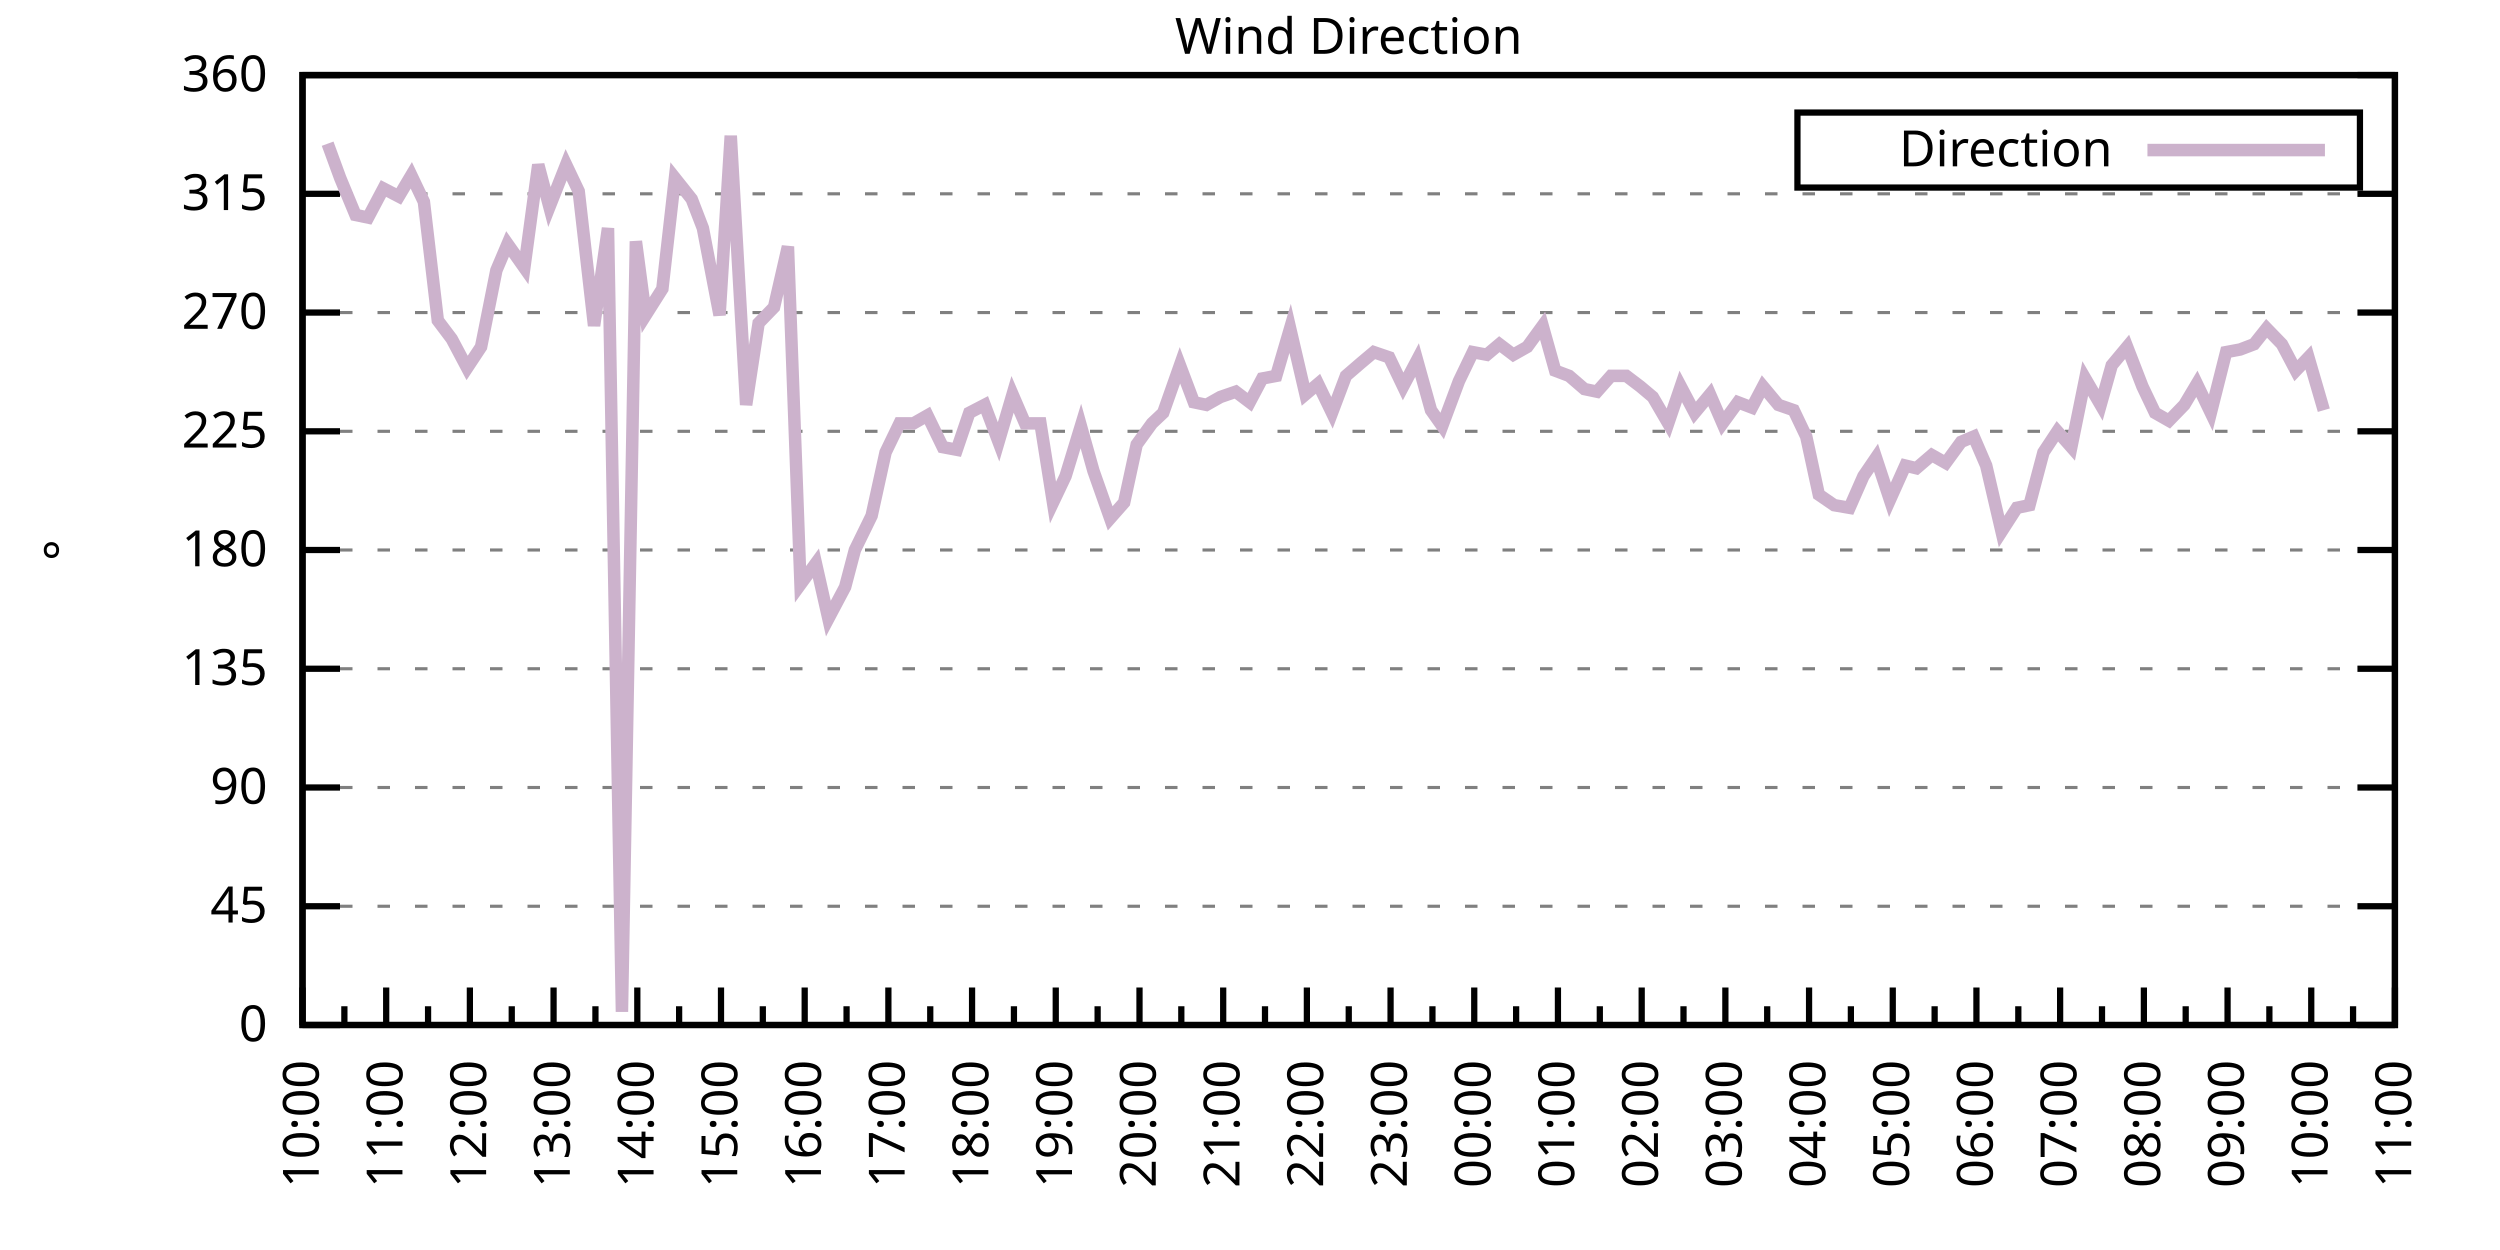
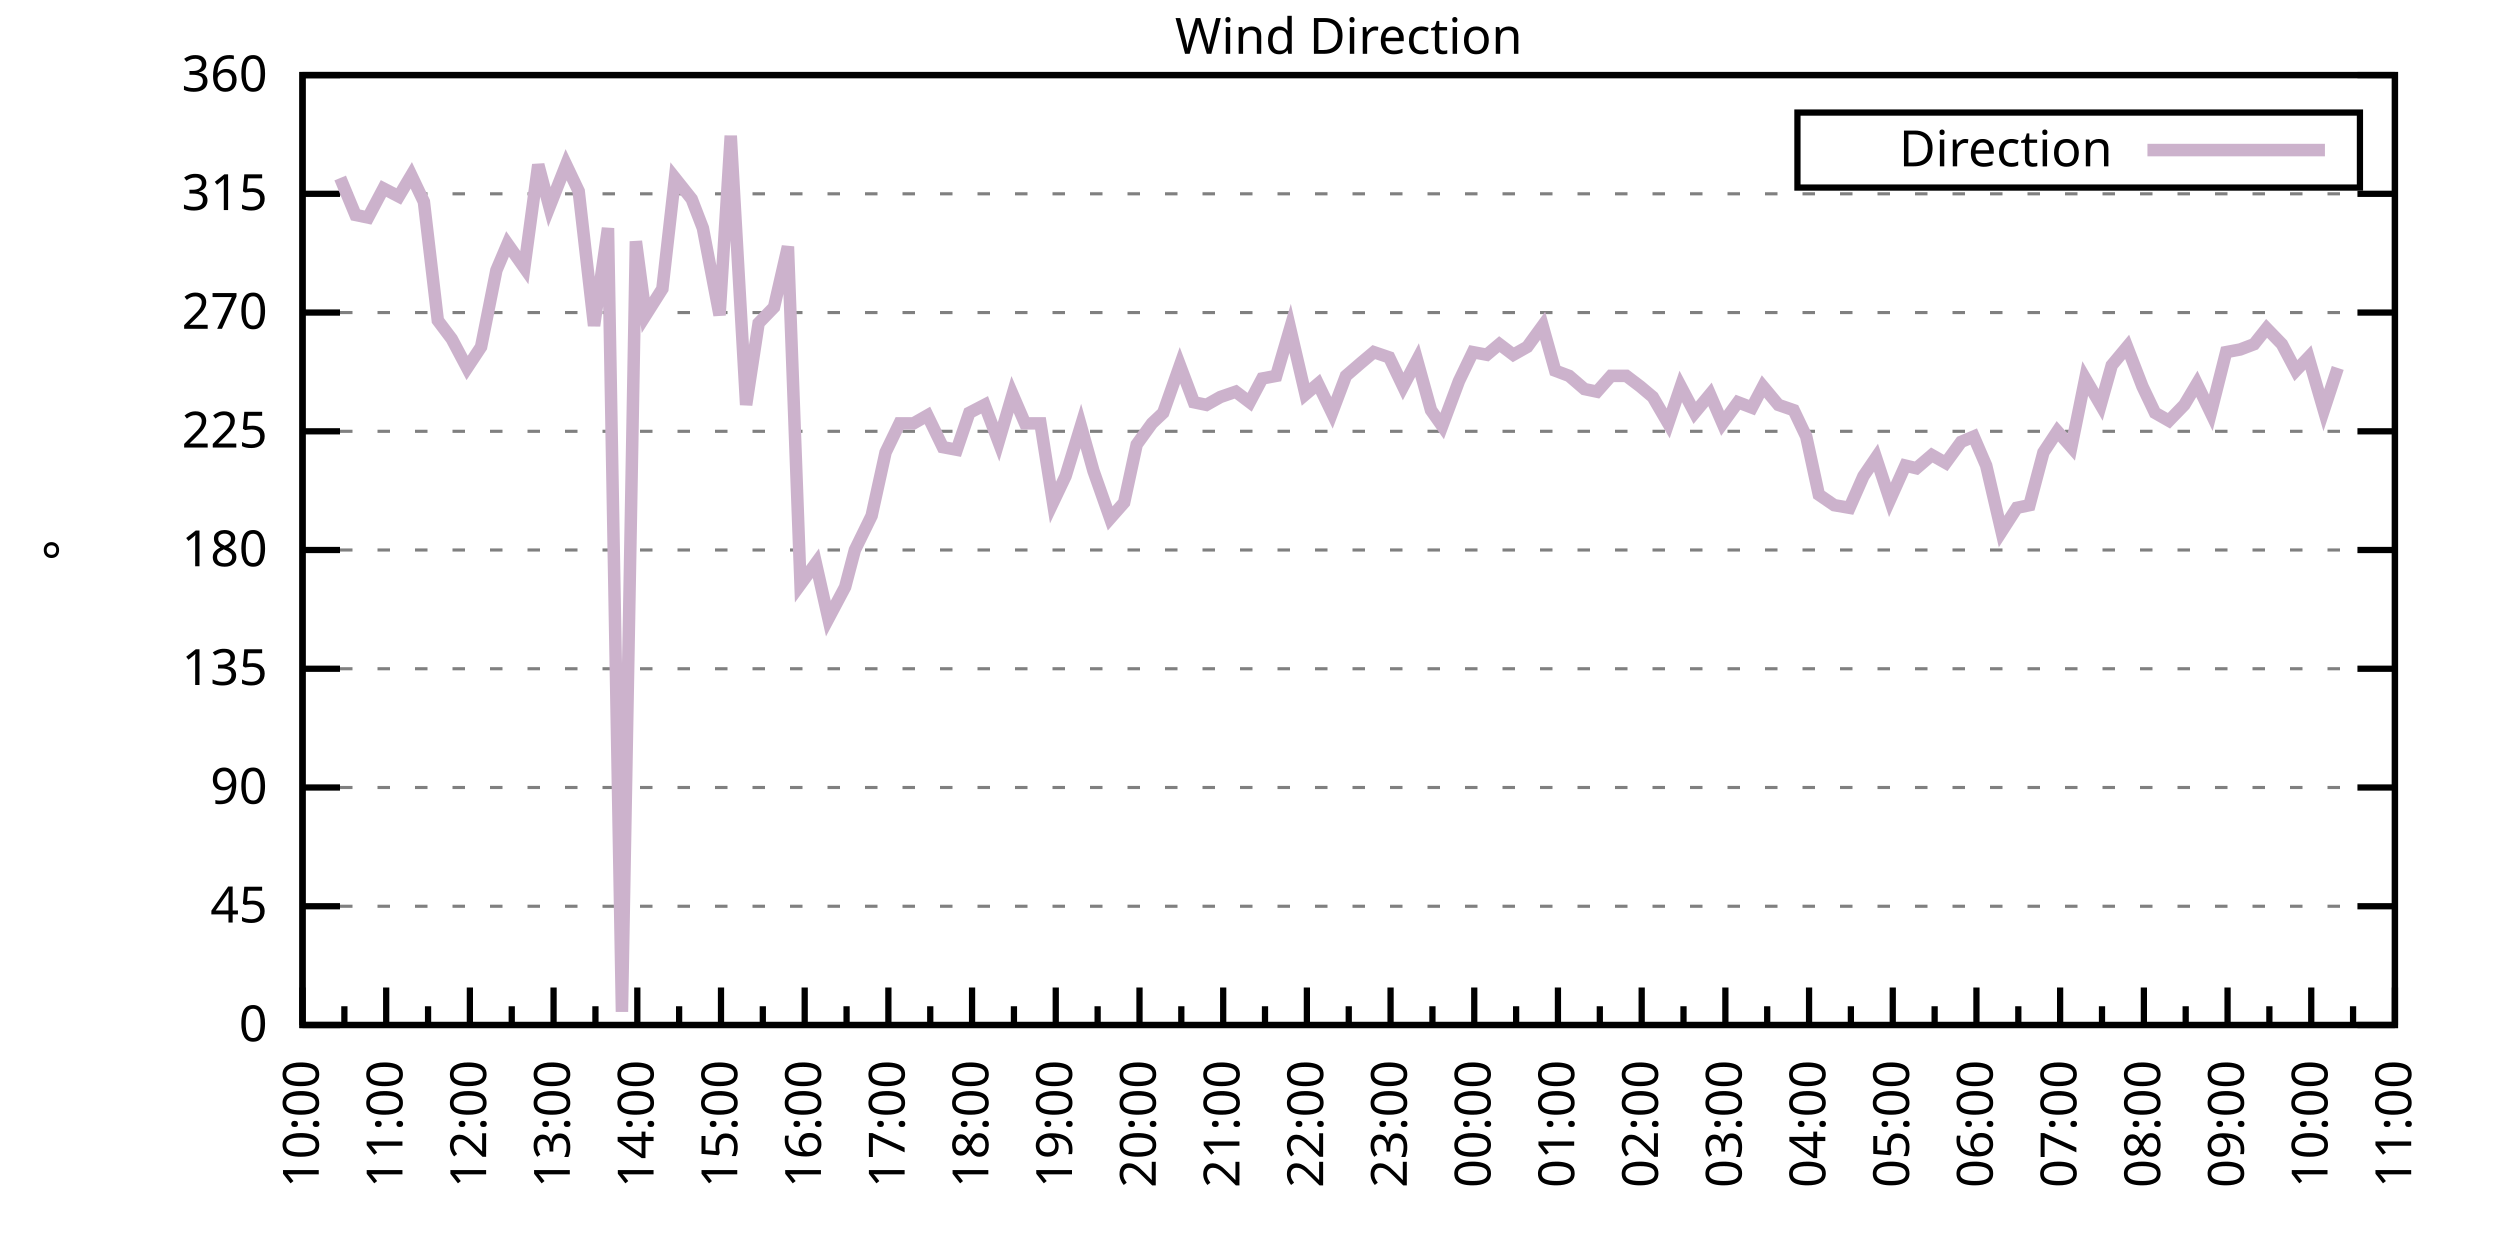
<svg xmlns="http://www.w3.org/2000/svg" xmlns:xlink="http://www.w3.org/1999/xlink" width="400" height="200" viewBox="0 0 400 200">
  <g id="gnuplot_canvas">
    <rect x="0" y="0" width="400" height="200" fill="none" />
    <defs>
      <circle id="gpDot" r="0.5" stroke-width="0.5" stroke="currentColor" />
      <path id="gpPt0" stroke-width="0.333" stroke="currentColor" d="M-1,0 h2 M0,-1 v2" />
      <path id="gpPt1" stroke-width="0.333" stroke="currentColor" d="M-1,-1 L1,1 M1,-1 L-1,1" />
      <path id="gpPt2" stroke-width="0.333" stroke="currentColor" d="M-1,0 L1,0 M0,-1 L0,1 M-1,-1 L1,1 M-1,1 L1,-1" />
      <rect id="gpPt3" stroke-width="0.333" stroke="currentColor" x="-1" y="-1" width="2" height="2" />
      <rect id="gpPt4" stroke-width="0.333" stroke="currentColor" fill="currentColor" x="-1" y="-1" width="2" height="2" />
      <circle id="gpPt5" stroke-width="0.333" stroke="currentColor" cx="0" cy="0" r="1" />
      <use xlink:href="#gpPt5" id="gpPt6" fill="currentColor" stroke="none" />
      <path id="gpPt7" stroke-width="0.333" stroke="currentColor" d="M0,-1.33 L-1.33,0.67 L1.33,0.67 z" />
      <use xlink:href="#gpPt7" id="gpPt8" fill="currentColor" stroke="none" />
      <use xlink:href="#gpPt7" id="gpPt9" stroke="currentColor" transform="rotate(180)" />
      <use xlink:href="#gpPt9" id="gpPt10" fill="currentColor" stroke="none" />
      <use xlink:href="#gpPt3" id="gpPt11" stroke="currentColor" transform="rotate(45)" />
      <use xlink:href="#gpPt11" id="gpPt12" fill="currentColor" stroke="none" />
      <path id="gpPt13" stroke-width="0.333" stroke="currentColor" d="M0,1.330 L1.265,0.411 L0.782,-1.067 L-0.782,-1.076 L-1.265,0.411 z" />
      <use xlink:href="#gpPt13" id="gpPt14" fill="currentColor" stroke="none" />
      <filter id="textbox" filterUnits="objectBoundingBox" x="0" y="0" height="1" width="1">
        <feFlood flood-color="white" flood-opacity="1" result="bgnd" />
        <feComposite in="SourceGraphic" in2="bgnd" operator="atop" />
      </filter>
      <filter id="greybox" filterUnits="objectBoundingBox" x="0" y="0" height="1" width="1">
        <feFlood flood-color="lightgrey" flood-opacity="1" result="grey" />
        <feComposite in="SourceGraphic" in2="grey" operator="atop" />
      </filter>
    </defs>
    <g fill="none" color="white" stroke="currentColor" stroke-width="1.00" stroke-linecap="butt" stroke-linejoin="miter">
</g>
    <g fill="none" color="black" stroke="currentColor" stroke-width="1.00" stroke-linecap="butt" stroke-linejoin="miter">
      <g stroke="none" shape-rendering="crispEdges">
        <polygon fill="rgb(255, 255, 255)" points="48.40,164.00 383.18,164.00 383.18,12.02 48.40,12.02 " />
      </g>
    </g>
    <g fill="none" color="black" stroke="currentColor" stroke-width="1.00" stroke-linecap="butt" stroke-linejoin="miter">
</g>
    <g fill="none" color="black" stroke="black" stroke-width="0.50" stroke-linecap="butt" stroke-linejoin="miter">
</g>
    <g fill="none" color="gray" stroke="currentColor" stroke-width="0.50" stroke-linecap="butt" stroke-linejoin="miter">
      <path stroke="gray" stroke-dasharray="2,4" class="gridline" d="M48.40,164.00 L383.19,164.00  " />
    </g>
    <g fill="none" color="gray" stroke="gray" stroke-width="1.00" stroke-linecap="butt" stroke-linejoin="miter">
</g>
    <g fill="none" color="black" stroke="currentColor" stroke-width="1.00" stroke-linecap="butt" stroke-linejoin="miter">
      <path stroke="black" d="M48.40,164.00 L54.40,164.00 M383.19,164.00 L377.19,164.00  " />
      <g transform="translate(42.80,166.60)" stroke="none" fill="black" font-family="Sans" font-size="8.00" text-anchor="end">
        <text>
          <tspan font-family="Sans"> 0</tspan>
        </text>
      </g>
    </g>
    <g fill="none" color="black" stroke="currentColor" stroke-width="1.00" stroke-linecap="butt" stroke-linejoin="miter">
</g>
    <g fill="none" color="black" stroke="black" stroke-width="0.50" stroke-linecap="butt" stroke-linejoin="miter">
</g>
    <g fill="none" color="gray" stroke="currentColor" stroke-width="0.50" stroke-linecap="butt" stroke-linejoin="miter">
      <path stroke="gray" stroke-dasharray="2,4" class="gridline" d="M48.40,145.00 L383.19,145.00  " />
    </g>
    <g fill="none" color="gray" stroke="gray" stroke-width="1.00" stroke-linecap="butt" stroke-linejoin="miter">
</g>
    <g fill="none" color="black" stroke="currentColor" stroke-width="1.00" stroke-linecap="butt" stroke-linejoin="miter">
      <path stroke="black" d="M48.40,145.00 L54.40,145.00 M383.19,145.00 L377.19,145.00  " />
      <g transform="translate(42.80,147.60)" stroke="none" fill="black" font-family="Sans" font-size="8.00" text-anchor="end">
        <text>
          <tspan font-family="Sans"> 45</tspan>
        </text>
      </g>
    </g>
    <g fill="none" color="black" stroke="currentColor" stroke-width="1.00" stroke-linecap="butt" stroke-linejoin="miter">
</g>
    <g fill="none" color="black" stroke="black" stroke-width="0.50" stroke-linecap="butt" stroke-linejoin="miter">
</g>
    <g fill="none" color="gray" stroke="currentColor" stroke-width="0.50" stroke-linecap="butt" stroke-linejoin="miter">
      <path stroke="gray" stroke-dasharray="2,4" class="gridline" d="M48.40,126.00 L383.19,126.00  " />
    </g>
    <g fill="none" color="gray" stroke="gray" stroke-width="1.00" stroke-linecap="butt" stroke-linejoin="miter">
</g>
    <g fill="none" color="black" stroke="currentColor" stroke-width="1.00" stroke-linecap="butt" stroke-linejoin="miter">
      <path stroke="black" d="M48.40,126.00 L54.40,126.00 M383.19,126.00 L377.19,126.00  " />
      <g transform="translate(42.80,128.60)" stroke="none" fill="black" font-family="Sans" font-size="8.00" text-anchor="end">
        <text>
          <tspan font-family="Sans"> 90</tspan>
        </text>
      </g>
    </g>
    <g fill="none" color="black" stroke="currentColor" stroke-width="1.00" stroke-linecap="butt" stroke-linejoin="miter">
</g>
    <g fill="none" color="black" stroke="black" stroke-width="0.50" stroke-linecap="butt" stroke-linejoin="miter">
</g>
    <g fill="none" color="gray" stroke="currentColor" stroke-width="0.50" stroke-linecap="butt" stroke-linejoin="miter">
      <path stroke="gray" stroke-dasharray="2,4" class="gridline" d="M48.40,107.00 L383.19,107.00  " />
    </g>
    <g fill="none" color="gray" stroke="gray" stroke-width="1.00" stroke-linecap="butt" stroke-linejoin="miter">
</g>
    <g fill="none" color="black" stroke="currentColor" stroke-width="1.00" stroke-linecap="butt" stroke-linejoin="miter">
      <path stroke="black" d="M48.40,107.00 L54.40,107.00 M383.19,107.00 L377.19,107.00  " />
      <g transform="translate(42.80,109.60)" stroke="none" fill="black" font-family="Sans" font-size="8.00" text-anchor="end">
        <text>
          <tspan font-family="Sans"> 135</tspan>
        </text>
      </g>
    </g>
    <g fill="none" color="black" stroke="currentColor" stroke-width="1.00" stroke-linecap="butt" stroke-linejoin="miter">
</g>
    <g fill="none" color="black" stroke="black" stroke-width="0.50" stroke-linecap="butt" stroke-linejoin="miter">
</g>
    <g fill="none" color="gray" stroke="currentColor" stroke-width="0.50" stroke-linecap="butt" stroke-linejoin="miter">
      <path stroke="gray" stroke-dasharray="2,4" class="gridline" d="M48.40,88.00 L383.19,88.00  " />
    </g>
    <g fill="none" color="gray" stroke="gray" stroke-width="1.00" stroke-linecap="butt" stroke-linejoin="miter">
</g>
    <g fill="none" color="black" stroke="currentColor" stroke-width="1.00" stroke-linecap="butt" stroke-linejoin="miter">
      <path stroke="black" d="M48.40,88.00 L54.40,88.00 M383.19,88.00 L377.19,88.00  " />
      <g transform="translate(42.80,90.60)" stroke="none" fill="black" font-family="Sans" font-size="8.00" text-anchor="end">
        <text>
          <tspan font-family="Sans"> 180</tspan>
        </text>
      </g>
    </g>
    <g fill="none" color="black" stroke="currentColor" stroke-width="1.00" stroke-linecap="butt" stroke-linejoin="miter">
</g>
    <g fill="none" color="black" stroke="black" stroke-width="0.50" stroke-linecap="butt" stroke-linejoin="miter">
</g>
    <g fill="none" color="gray" stroke="currentColor" stroke-width="0.50" stroke-linecap="butt" stroke-linejoin="miter">
      <path stroke="gray" stroke-dasharray="2,4" class="gridline" d="M48.40,69.01 L383.19,69.01  " />
    </g>
    <g fill="none" color="gray" stroke="gray" stroke-width="1.00" stroke-linecap="butt" stroke-linejoin="miter">
</g>
    <g fill="none" color="black" stroke="currentColor" stroke-width="1.00" stroke-linecap="butt" stroke-linejoin="miter">
      <path stroke="black" d="M48.40,69.01 L54.40,69.01 M383.19,69.01 L377.19,69.01  " />
      <g transform="translate(42.80,71.61)" stroke="none" fill="black" font-family="Sans" font-size="8.00" text-anchor="end">
        <text>
          <tspan font-family="Sans"> 225</tspan>
        </text>
      </g>
    </g>
    <g fill="none" color="black" stroke="currentColor" stroke-width="1.00" stroke-linecap="butt" stroke-linejoin="miter">
</g>
    <g fill="none" color="black" stroke="black" stroke-width="0.50" stroke-linecap="butt" stroke-linejoin="miter">
</g>
    <g fill="none" color="gray" stroke="currentColor" stroke-width="0.50" stroke-linecap="butt" stroke-linejoin="miter">
      <path stroke="gray" stroke-dasharray="2,4" class="gridline" d="M48.40,50.01 L383.19,50.01  " />
    </g>
    <g fill="none" color="gray" stroke="gray" stroke-width="1.00" stroke-linecap="butt" stroke-linejoin="miter">
</g>
    <g fill="none" color="black" stroke="currentColor" stroke-width="1.00" stroke-linecap="butt" stroke-linejoin="miter">
      <path stroke="black" d="M48.40,50.01 L54.40,50.01 M383.19,50.01 L377.19,50.01  " />
      <g transform="translate(42.80,52.61)" stroke="none" fill="black" font-family="Sans" font-size="8.00" text-anchor="end">
        <text>
          <tspan font-family="Sans"> 270</tspan>
        </text>
      </g>
    </g>
    <g fill="none" color="black" stroke="currentColor" stroke-width="1.00" stroke-linecap="butt" stroke-linejoin="miter">
</g>
    <g fill="none" color="black" stroke="black" stroke-width="0.50" stroke-linecap="butt" stroke-linejoin="miter">
</g>
    <g fill="none" color="gray" stroke="currentColor" stroke-width="0.50" stroke-linecap="butt" stroke-linejoin="miter">
      <path stroke="gray" stroke-dasharray="2,4" class="gridline" d="M48.40,31.01 L383.19,31.01  " />
    </g>
    <g fill="none" color="gray" stroke="gray" stroke-width="1.00" stroke-linecap="butt" stroke-linejoin="miter">
</g>
    <g fill="none" color="black" stroke="currentColor" stroke-width="1.00" stroke-linecap="butt" stroke-linejoin="miter">
      <path stroke="black" d="M48.40,31.01 L54.40,31.01 M383.19,31.01 L377.19,31.01  " />
      <g transform="translate(42.80,33.61)" stroke="none" fill="black" font-family="Sans" font-size="8.00" text-anchor="end">
        <text>
          <tspan font-family="Sans"> 315</tspan>
        </text>
      </g>
    </g>
    <g fill="none" color="black" stroke="currentColor" stroke-width="1.00" stroke-linecap="butt" stroke-linejoin="miter">
</g>
    <g fill="none" color="black" stroke="black" stroke-width="0.50" stroke-linecap="butt" stroke-linejoin="miter">
</g>
    <g fill="none" color="gray" stroke="currentColor" stroke-width="0.50" stroke-linecap="butt" stroke-linejoin="miter">
      <path stroke="gray" stroke-dasharray="2,4" class="gridline" d="M48.40,12.01 L383.19,12.01  " />
    </g>
    <g fill="none" color="gray" stroke="gray" stroke-width="1.00" stroke-linecap="butt" stroke-linejoin="miter">
</g>
    <g fill="none" color="black" stroke="currentColor" stroke-width="1.00" stroke-linecap="butt" stroke-linejoin="miter">
      <path stroke="black" d="M48.40,12.01 L54.40,12.01 M383.19,12.01 L377.19,12.01  " />
      <g transform="translate(42.80,14.61)" stroke="none" fill="black" font-family="Sans" font-size="8.00" text-anchor="end">
        <text>
          <tspan font-family="Sans"> 360</tspan>
        </text>
      </g>
    </g>
    <g fill="none" color="black" stroke="currentColor" stroke-width="1.00" stroke-linecap="butt" stroke-linejoin="miter">
      <path stroke="black" d="M48.40,164.00 L48.40,158.00  " />
      <g transform="translate(51.00,169.60) rotate(270)" stroke="none" fill="black" font-family="Sans" font-size="8.00" text-anchor="end">
        <text>
          <tspan font-family="Sans">10:00</tspan>
        </text>
      </g>
    </g>
    <g fill="none" color="black" stroke="currentColor" stroke-width="1.00" stroke-linecap="butt" stroke-linejoin="miter">
      <path stroke="black" d="M55.10,164.00 L55.10,161.00 M61.79,164.00 L61.79,158.00  " />
      <g transform="translate(64.39,169.60) rotate(270)" stroke="none" fill="black" font-family="Sans" font-size="8.00" text-anchor="end">
        <text>
          <tspan font-family="Sans">11:00</tspan>
        </text>
      </g>
    </g>
    <g fill="none" color="black" stroke="currentColor" stroke-width="1.00" stroke-linecap="butt" stroke-linejoin="miter">
      <path stroke="black" d="M68.49,164.00 L68.49,161.00 M75.18,164.00 L75.18,158.00  " />
      <g transform="translate(77.78,169.60) rotate(270)" stroke="none" fill="black" font-family="Sans" font-size="8.00" text-anchor="end">
        <text>
          <tspan font-family="Sans">12:00</tspan>
        </text>
      </g>
    </g>
    <g fill="none" color="black" stroke="currentColor" stroke-width="1.00" stroke-linecap="butt" stroke-linejoin="miter">
      <path stroke="black" d="M81.88,164.00 L81.88,161.00 M88.57,164.00 L88.57,158.00  " />
      <g transform="translate(91.17,169.60) rotate(270)" stroke="none" fill="black" font-family="Sans" font-size="8.00" text-anchor="end">
        <text>
          <tspan font-family="Sans">13:00</tspan>
        </text>
      </g>
    </g>
    <g fill="none" color="black" stroke="currentColor" stroke-width="1.00" stroke-linecap="butt" stroke-linejoin="miter">
      <path stroke="black" d="M95.27,164.00 L95.27,161.00 M101.97,164.00 L101.97,158.00  " />
      <g transform="translate(104.57,169.60) rotate(270)" stroke="none" fill="black" font-family="Sans" font-size="8.00" text-anchor="end">
        <text>
          <tspan font-family="Sans">14:00</tspan>
        </text>
      </g>
    </g>
    <g fill="none" color="black" stroke="currentColor" stroke-width="1.00" stroke-linecap="butt" stroke-linejoin="miter">
      <path stroke="black" d="M108.66,164.00 L108.66,161.00 M115.36,164.00 L115.36,158.00  " />
      <g transform="translate(117.96,169.60) rotate(270)" stroke="none" fill="black" font-family="Sans" font-size="8.00" text-anchor="end">
        <text>
          <tspan font-family="Sans">15:00</tspan>
        </text>
      </g>
    </g>
    <g fill="none" color="black" stroke="currentColor" stroke-width="1.00" stroke-linecap="butt" stroke-linejoin="miter">
      <path stroke="black" d="M122.05,164.00 L122.05,161.00 M128.75,164.00 L128.75,158.00  " />
      <g transform="translate(131.35,169.60) rotate(270)" stroke="none" fill="black" font-family="Sans" font-size="8.00" text-anchor="end">
        <text>
          <tspan font-family="Sans">16:00</tspan>
        </text>
      </g>
    </g>
    <g fill="none" color="black" stroke="currentColor" stroke-width="1.00" stroke-linecap="butt" stroke-linejoin="miter">
      <path stroke="black" d="M135.45,164.00 L135.45,161.00 M142.14,164.00 L142.14,158.00  " />
      <g transform="translate(144.74,169.60) rotate(270)" stroke="none" fill="black" font-family="Sans" font-size="8.00" text-anchor="end">
        <text>
          <tspan font-family="Sans">17:00</tspan>
        </text>
      </g>
    </g>
    <g fill="none" color="black" stroke="currentColor" stroke-width="1.00" stroke-linecap="butt" stroke-linejoin="miter">
      <path stroke="black" d="M148.84,164.00 L148.84,161.00 M155.53,164.00 L155.53,158.00  " />
      <g transform="translate(158.13,169.60) rotate(270)" stroke="none" fill="black" font-family="Sans" font-size="8.00" text-anchor="end">
        <text>
          <tspan font-family="Sans">18:00</tspan>
        </text>
      </g>
    </g>
    <g fill="none" color="black" stroke="currentColor" stroke-width="1.00" stroke-linecap="butt" stroke-linejoin="miter">
      <path stroke="black" d="M162.23,164.00 L162.23,161.00 M168.92,164.00 L168.92,158.00  " />
      <g transform="translate(171.52,169.60) rotate(270)" stroke="none" fill="black" font-family="Sans" font-size="8.00" text-anchor="end">
        <text>
          <tspan font-family="Sans">19:00</tspan>
        </text>
      </g>
    </g>
    <g fill="none" color="black" stroke="currentColor" stroke-width="1.00" stroke-linecap="butt" stroke-linejoin="miter">
      <path stroke="black" d="M175.62,164.00 L175.62,161.00 M182.32,164.00 L182.32,158.00  " />
      <g transform="translate(184.92,169.60) rotate(270)" stroke="none" fill="black" font-family="Sans" font-size="8.00" text-anchor="end">
        <text>
          <tspan font-family="Sans">20:00</tspan>
        </text>
      </g>
    </g>
    <g fill="none" color="black" stroke="currentColor" stroke-width="1.00" stroke-linecap="butt" stroke-linejoin="miter">
      <path stroke="black" d="M189.01,164.00 L189.01,161.00 M195.71,164.00 L195.71,158.00  " />
      <g transform="translate(198.31,169.60) rotate(270)" stroke="none" fill="black" font-family="Sans" font-size="8.00" text-anchor="end">
        <text>
          <tspan font-family="Sans">21:00</tspan>
        </text>
      </g>
    </g>
    <g fill="none" color="black" stroke="currentColor" stroke-width="1.00" stroke-linecap="butt" stroke-linejoin="miter">
      <path stroke="black" d="M202.40,164.00 L202.40,161.00 M209.10,164.00 L209.10,158.00  " />
      <g transform="translate(211.70,169.60) rotate(270)" stroke="none" fill="black" font-family="Sans" font-size="8.00" text-anchor="end">
        <text>
          <tspan font-family="Sans">22:00</tspan>
        </text>
      </g>
    </g>
    <g fill="none" color="black" stroke="currentColor" stroke-width="1.00" stroke-linecap="butt" stroke-linejoin="miter">
      <path stroke="black" d="M215.80,164.00 L215.80,161.00 M222.49,164.00 L222.49,158.00  " />
      <g transform="translate(225.09,169.60) rotate(270)" stroke="none" fill="black" font-family="Sans" font-size="8.00" text-anchor="end">
        <text>
          <tspan font-family="Sans">23:00</tspan>
        </text>
      </g>
    </g>
    <g fill="none" color="black" stroke="currentColor" stroke-width="1.00" stroke-linecap="butt" stroke-linejoin="miter">
      <path stroke="black" d="M229.19,164.00 L229.19,161.00 M235.88,164.00 L235.88,158.00  " />
      <g transform="translate(238.48,169.60) rotate(270)" stroke="none" fill="black" font-family="Sans" font-size="8.00" text-anchor="end">
        <text>
          <tspan font-family="Sans">00:00</tspan>
        </text>
      </g>
    </g>
    <g fill="none" color="black" stroke="currentColor" stroke-width="1.00" stroke-linecap="butt" stroke-linejoin="miter">
      <path stroke="black" d="M242.58,164.00 L242.58,161.00 M249.27,164.00 L249.27,158.00  " />
      <g transform="translate(251.87,169.60) rotate(270)" stroke="none" fill="black" font-family="Sans" font-size="8.00" text-anchor="end">
        <text>
          <tspan font-family="Sans">01:00</tspan>
        </text>
      </g>
    </g>
    <g fill="none" color="black" stroke="currentColor" stroke-width="1.00" stroke-linecap="butt" stroke-linejoin="miter">
      <path stroke="black" d="M255.97,164.00 L255.97,161.00 M262.67,164.00 L262.67,158.00  " />
      <g transform="translate(265.27,169.60) rotate(270)" stroke="none" fill="black" font-family="Sans" font-size="8.00" text-anchor="end">
        <text>
          <tspan font-family="Sans">02:00</tspan>
        </text>
      </g>
    </g>
    <g fill="none" color="black" stroke="currentColor" stroke-width="1.00" stroke-linecap="butt" stroke-linejoin="miter">
      <path stroke="black" d="M269.36,164.00 L269.36,161.00 M276.06,164.00 L276.06,158.00  " />
      <g transform="translate(278.66,169.60) rotate(270)" stroke="none" fill="black" font-family="Sans" font-size="8.00" text-anchor="end">
        <text>
          <tspan font-family="Sans">03:00</tspan>
        </text>
      </g>
    </g>
    <g fill="none" color="black" stroke="currentColor" stroke-width="1.00" stroke-linecap="butt" stroke-linejoin="miter">
      <path stroke="black" d="M282.75,164.00 L282.75,161.00 M289.45,164.00 L289.45,158.00  " />
      <g transform="translate(292.05,169.60) rotate(270)" stroke="none" fill="black" font-family="Sans" font-size="8.00" text-anchor="end">
        <text>
          <tspan font-family="Sans">04:00</tspan>
        </text>
      </g>
    </g>
    <g fill="none" color="black" stroke="currentColor" stroke-width="1.00" stroke-linecap="butt" stroke-linejoin="miter">
      <path stroke="black" d="M296.14,164.00 L296.14,161.00 M302.84,164.00 L302.84,158.00  " />
      <g transform="translate(305.44,169.60) rotate(270)" stroke="none" fill="black" font-family="Sans" font-size="8.00" text-anchor="end">
        <text>
          <tspan font-family="Sans">05:00</tspan>
        </text>
      </g>
    </g>
    <g fill="none" color="black" stroke="currentColor" stroke-width="1.00" stroke-linecap="butt" stroke-linejoin="miter">
      <path stroke="black" d="M309.54,164.00 L309.54,161.00 M316.23,164.00 L316.23,158.00  " />
      <g transform="translate(318.83,169.60) rotate(270)" stroke="none" fill="black" font-family="Sans" font-size="8.00" text-anchor="end">
        <text>
          <tspan font-family="Sans">06:00</tspan>
        </text>
      </g>
    </g>
    <g fill="none" color="black" stroke="currentColor" stroke-width="1.00" stroke-linecap="butt" stroke-linejoin="miter">
      <path stroke="black" d="M322.93,164.00 L322.93,161.00 M329.62,164.00 L329.62,158.00  " />
      <g transform="translate(332.22,169.60) rotate(270)" stroke="none" fill="black" font-family="Sans" font-size="8.00" text-anchor="end">
        <text>
          <tspan font-family="Sans">07:00</tspan>
        </text>
      </g>
    </g>
    <g fill="none" color="black" stroke="currentColor" stroke-width="1.00" stroke-linecap="butt" stroke-linejoin="miter">
      <path stroke="black" d="M336.32,164.00 L336.32,161.00 M343.02,164.00 L343.02,158.00  " />
      <g transform="translate(345.62,169.60) rotate(270)" stroke="none" fill="black" font-family="Sans" font-size="8.00" text-anchor="end">
        <text>
          <tspan font-family="Sans">08:00</tspan>
        </text>
      </g>
    </g>
    <g fill="none" color="black" stroke="currentColor" stroke-width="1.00" stroke-linecap="butt" stroke-linejoin="miter">
      <path stroke="black" d="M349.71,164.00 L349.71,161.00 M356.41,164.00 L356.41,158.00  " />
      <g transform="translate(359.01,169.60) rotate(270)" stroke="none" fill="black" font-family="Sans" font-size="8.00" text-anchor="end">
        <text>
          <tspan font-family="Sans">09:00</tspan>
        </text>
      </g>
    </g>
    <g fill="none" color="black" stroke="currentColor" stroke-width="1.00" stroke-linecap="butt" stroke-linejoin="miter">
      <path stroke="black" d="M363.10,164.00 L363.10,161.00 M369.80,164.00 L369.80,158.00  " />
      <g transform="translate(372.40,169.60) rotate(270)" stroke="none" fill="black" font-family="Sans" font-size="8.00" text-anchor="end">
        <text>
          <tspan font-family="Sans">10:00</tspan>
        </text>
      </g>
    </g>
    <g fill="none" color="black" stroke="currentColor" stroke-width="1.00" stroke-linecap="butt" stroke-linejoin="miter">
      <path stroke="black" d="M376.49,164.00 L376.49,161.00 M383.19,164.00 L383.19,158.00  " />
      <g transform="translate(385.79,169.60) rotate(270)" stroke="none" fill="black" font-family="Sans" font-size="8.00" text-anchor="end">
        <text>
          <tspan font-family="Sans">11:00</tspan>
        </text>
      </g>
    </g>
    <g fill="none" color="black" stroke="currentColor" stroke-width="1.00" stroke-linecap="butt" stroke-linejoin="miter">
</g>
    <g fill="none" color="black" stroke="currentColor" stroke-width="1.00" stroke-linecap="butt" stroke-linejoin="miter">
      <path stroke="black" d="M48.40,12.01 L48.40,164.00 L383.19,164.00 L383.19,12.01 L48.40,12.01 Z  " />
    </g>
    <g fill="none" color="black" stroke="currentColor" stroke-width="1.00" stroke-linecap="butt" stroke-linejoin="miter">
      <g transform="translate(12.80,88.01) rotate(270)" stroke="none" fill="black" font-family="Sans" font-size="8.00" text-anchor="middle">
        <text>
          <tspan font-family="Sans">°</tspan>
        </text>
      </g>
    </g>
    <g fill="none" color="black" stroke="currentColor" stroke-width="1.00" stroke-linecap="butt" stroke-linejoin="miter">
</g>
    <g fill="none" color="black" stroke="currentColor" stroke-width="1.00" stroke-linecap="butt" stroke-linejoin="miter">
      <path stroke="black" d="M287.59,30.01 L287.59,18.01 L377.59,18.01 L377.59,30.01 L287.59,30.01 Z  " />
    </g>
    <g id="Wind_direction_plot_1">
      <g fill="none" color="white" stroke="black" stroke-width="2.00" stroke-linecap="butt" stroke-linejoin="miter">
</g>
      <g fill="none" color="black" stroke="currentColor" stroke-width="2.00" stroke-linecap="butt" stroke-linejoin="miter">
        <g transform="translate(337.99,26.61)" stroke="none" fill="black" font-family="Sans" font-size="8.00" text-anchor="end">
          <text>
            <tspan font-family="Sans">Direction</tspan>
          </text>
        </g>
      </g>
      <g fill="none" color="black" stroke="currentColor" stroke-width="2.00" stroke-linecap="butt" stroke-linejoin="miter">
-         <path stroke="rgb(204, 178, 204)" d="M343.59,24.01 L371.99,24.01 M52.42,22.99 L54.43,28.48 L56.88,34.39 L58.89,34.81 L61.35,30.16 L63.80,31.43   L65.81,28.05 L67.82,32.28 L70.05,51.27 L72.28,54.23 L74.74,58.87 L76.97,55.50 L79.42,43.25 L81.21,39.03   L83.89,42.83 L86.12,26.36 L87.91,33.12 L90.58,26.36 L92.59,30.59 L95.05,52.12 L97.28,36.50 L99.51,161.89   L101.74,38.61 L103.31,50.43 L105.98,46.21 L107.99,28.48 L110.67,31.85 L112.46,36.50 L115.13,50.43 L116.92,21.72   L119.38,64.78 L121.38,51.70 L123.84,49.16 L126.07,39.45 L128.08,93.49 L130.54,90.12 L132.54,98.98 L135.22,93.92   L136.78,88.00 L139.46,82.52 L141.69,72.38 L143.93,67.74 L146.16,67.74 L148.39,66.47 L150.85,71.54 L153.08,71.96   L155.09,66.05 L157.54,64.78 L159.77,70.70 L162.01,63.10 L164.01,67.74 L166.47,67.74 L168.48,80.41 L170.49,76.18   L172.94,68.16 L174.95,75.34 L177.63,82.94 L179.86,80.41 L181.87,71.12 L184.32,67.74 L186.11,66.05 L188.79,58.45   L191.02,64.36 L193.03,64.78 L195.26,63.52 L197.72,62.67 L199.95,64.36 L201.96,60.56 L204.19,60.14 L206.42,52.54   L208.88,63.10 L210.88,61.41 L213.12,66.05 L215.35,60.14 L217.80,58.03 L219.81,56.34 L222.27,57.18 L224.50,61.83   L226.73,57.61 L228.96,65.63 L230.75,68.16 L233.43,60.98 L235.66,56.34 L237.89,56.76 L239.90,55.07 L242.13,56.76   L244.36,55.50 L246.82,52.12 L248.83,59.30 L251.06,60.14 L253.51,62.25 L255.52,62.67 L257.76,60.14 L260.21,60.14   L262.44,61.83 L264.45,63.52 L266.91,67.74 L268.92,61.83 L271.15,66.05 L273.60,63.10 L275.61,67.74 L278.07,64.36   L280.30,65.21 L282.08,61.83 L284.54,64.78 L286.99,65.63 L289.00,69.85 L291.01,79.14 L293.47,80.83 L295.92,81.25   L298.15,76.18 L300.16,73.23 L302.39,79.98 L304.85,74.49 L306.63,74.92 L309.09,72.81 L311.32,74.07 L313.78,70.70   L315.79,69.85 L317.79,74.49 L320.25,85.05 L322.70,81.25 L324.71,80.83 L326.95,72.38 L329.18,69.01 L331.41,71.54   L333.64,60.56 L336.10,64.78 L337.88,58.45 L340.34,55.50 L342.79,61.83 L344.80,66.05 L347.03,67.32 L349.49,64.78   L351.50,61.41 L353.73,66.05 L356.18,56.34 L358.42,55.92 L360.65,55.07 L362.66,52.54 L365.11,55.07 L367.34,59.30   L369.35,57.18 L371.81,65.63  " />
+         <path stroke="rgb(204, 178, 204)" d="M343.59,24.01 L371.99,24.01 M54.43,28.48 L56.88,34.39 L58.89,34.81 L61.35,30.16 L63.80,31.43 L65.81,28.05   L67.82,32.28 L70.05,51.27 L72.28,54.23 L74.74,58.87 L76.97,55.50 L79.42,43.25 L81.21,39.03 L83.89,42.83   L86.12,26.36 L87.91,33.12 L90.58,26.36 L92.59,30.59 L95.05,52.12 L97.28,36.50 L99.51,161.89 L101.74,38.61   L103.31,50.43 L105.98,46.21 L107.99,28.48 L110.67,31.85 L112.46,36.50 L115.13,50.43 L116.92,21.72 L119.38,64.78   L121.38,51.70 L123.84,49.16 L126.07,39.45 L128.08,93.49 L130.54,90.12 L132.54,98.98 L135.22,93.92 L136.78,88.00   L139.46,82.52 L141.69,72.38 L143.93,67.74 L146.16,67.74 L148.39,66.47 L150.85,71.54 L153.08,71.96 L155.09,66.05   L157.54,64.78 L159.77,70.70 L162.01,63.10 L164.01,67.74 L166.47,67.74 L168.48,80.41 L170.49,76.18 L172.94,68.16   L174.95,75.34 L177.63,82.94 L179.86,80.41 L181.87,71.12 L184.32,67.74 L186.11,66.05 L188.79,58.45 L191.02,64.36   L193.03,64.78 L195.26,63.52 L197.72,62.67 L199.95,64.36 L201.96,60.56 L204.19,60.14 L206.42,52.54 L208.88,63.10   L210.88,61.41 L213.12,66.05 L215.35,60.14 L217.80,58.03 L219.81,56.34 L222.27,57.18 L224.50,61.83 L226.73,57.61   L228.96,65.63 L230.75,68.16 L233.43,60.98 L235.66,56.34 L237.89,56.76 L239.90,55.07 L242.13,56.76 L244.36,55.50   L246.82,52.12 L248.83,59.30 L251.06,60.14 L253.51,62.25 L255.52,62.67 L257.76,60.14 L260.21,60.14 L262.44,61.83   L264.45,63.52 L266.91,67.74 L268.92,61.83 L271.15,66.05 L273.60,63.10 L275.61,67.74 L278.07,64.36 L280.30,65.21   L282.08,61.83 L284.54,64.78 L286.99,65.63 L289.00,69.85 L291.01,79.14 L293.47,80.83 L295.92,81.25 L298.15,76.18   L300.16,73.23 L302.39,79.98 L304.85,74.49 L306.63,74.92 L309.09,72.81 L311.32,74.07 L313.78,70.70 L315.79,69.85   L317.79,74.49 L320.25,85.05 L322.70,81.25 L324.71,80.83 L326.95,72.38 L329.18,69.01 L331.41,71.54 L333.64,60.56   L336.10,64.78 L337.88,58.45 L340.34,55.50 L342.79,61.83 L344.80,66.05 L347.03,67.32 L349.49,64.78 L351.50,61.41   L353.73,66.05 L356.18,56.34 L358.42,55.92 L360.65,55.07 L362.66,52.54 L365.11,55.07 L367.34,59.30 L369.35,57.18   L371.81,65.63 L374.04,58.87  " />
      </g>
    </g>
    <g fill="none" color="black" stroke="currentColor" stroke-width="2.00" stroke-linecap="butt" stroke-linejoin="miter">
</g>
    <g fill="none" color="black" stroke="black" stroke-width="1.00" stroke-linecap="butt" stroke-linejoin="miter">
</g>
    <g fill="none" color="black" stroke="currentColor" stroke-width="1.00" stroke-linecap="butt" stroke-linejoin="miter">
      <path stroke="black" d="M48.40,12.01 L48.40,164.00 L383.19,164.00 L383.19,12.01 L48.40,12.01 Z  " />
    </g>
    <g fill="none" color="black" stroke="currentColor" stroke-width="1.00" stroke-linecap="butt" stroke-linejoin="miter">
      <g transform="translate(215.79,8.61)" stroke="none" fill="black" font-family="Sans" font-size="8.00" text-anchor="middle">
        <text>
          <tspan font-family="Sans">Wind Direction</tspan>
        </text>
      </g>
    </g>
    <g fill="none" color="black" stroke="currentColor" stroke-width="1.00" stroke-linecap="butt" stroke-linejoin="miter">
</g>
  </g>
</svg>
